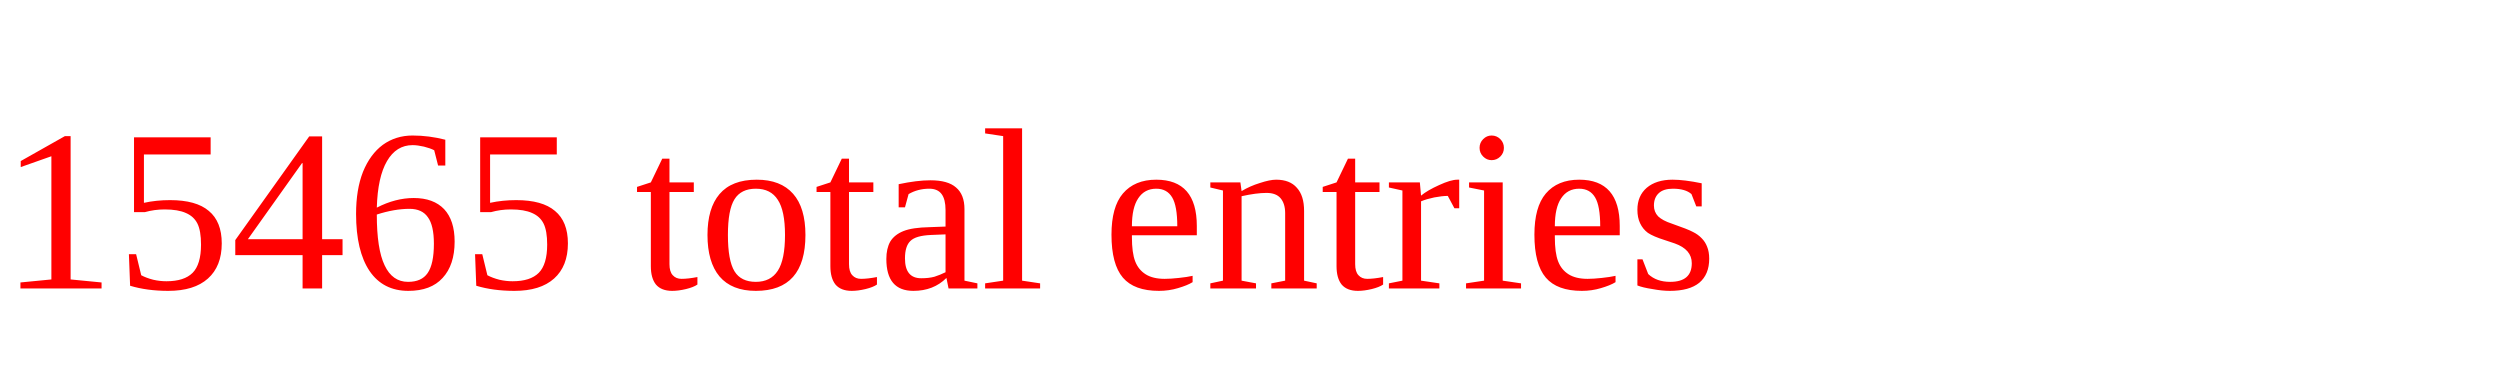
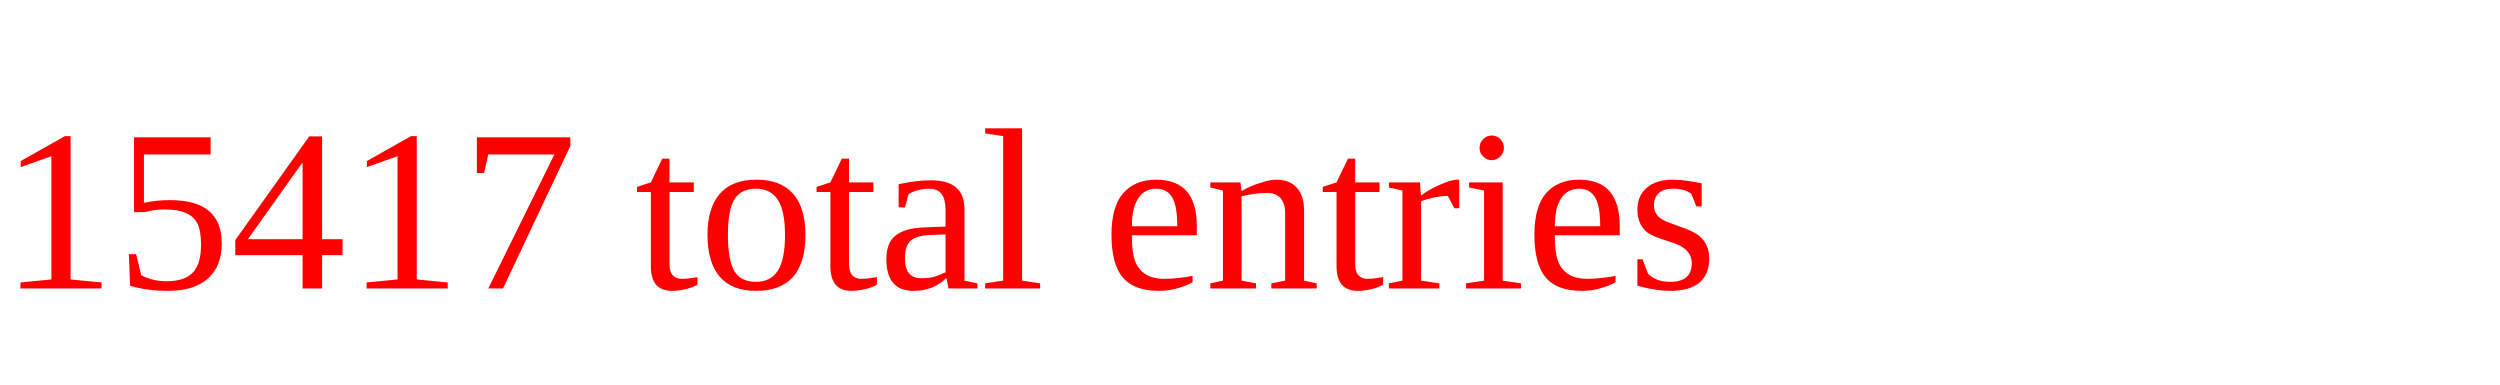
<svg xmlns="http://www.w3.org/2000/svg" height="20" width="130" version="1.1">
-   <text x="0" y="15" fill="red">15465 total entries</text>
+   <text x="0" y="15" fill="red">15417 total entries</text>
</svg>
